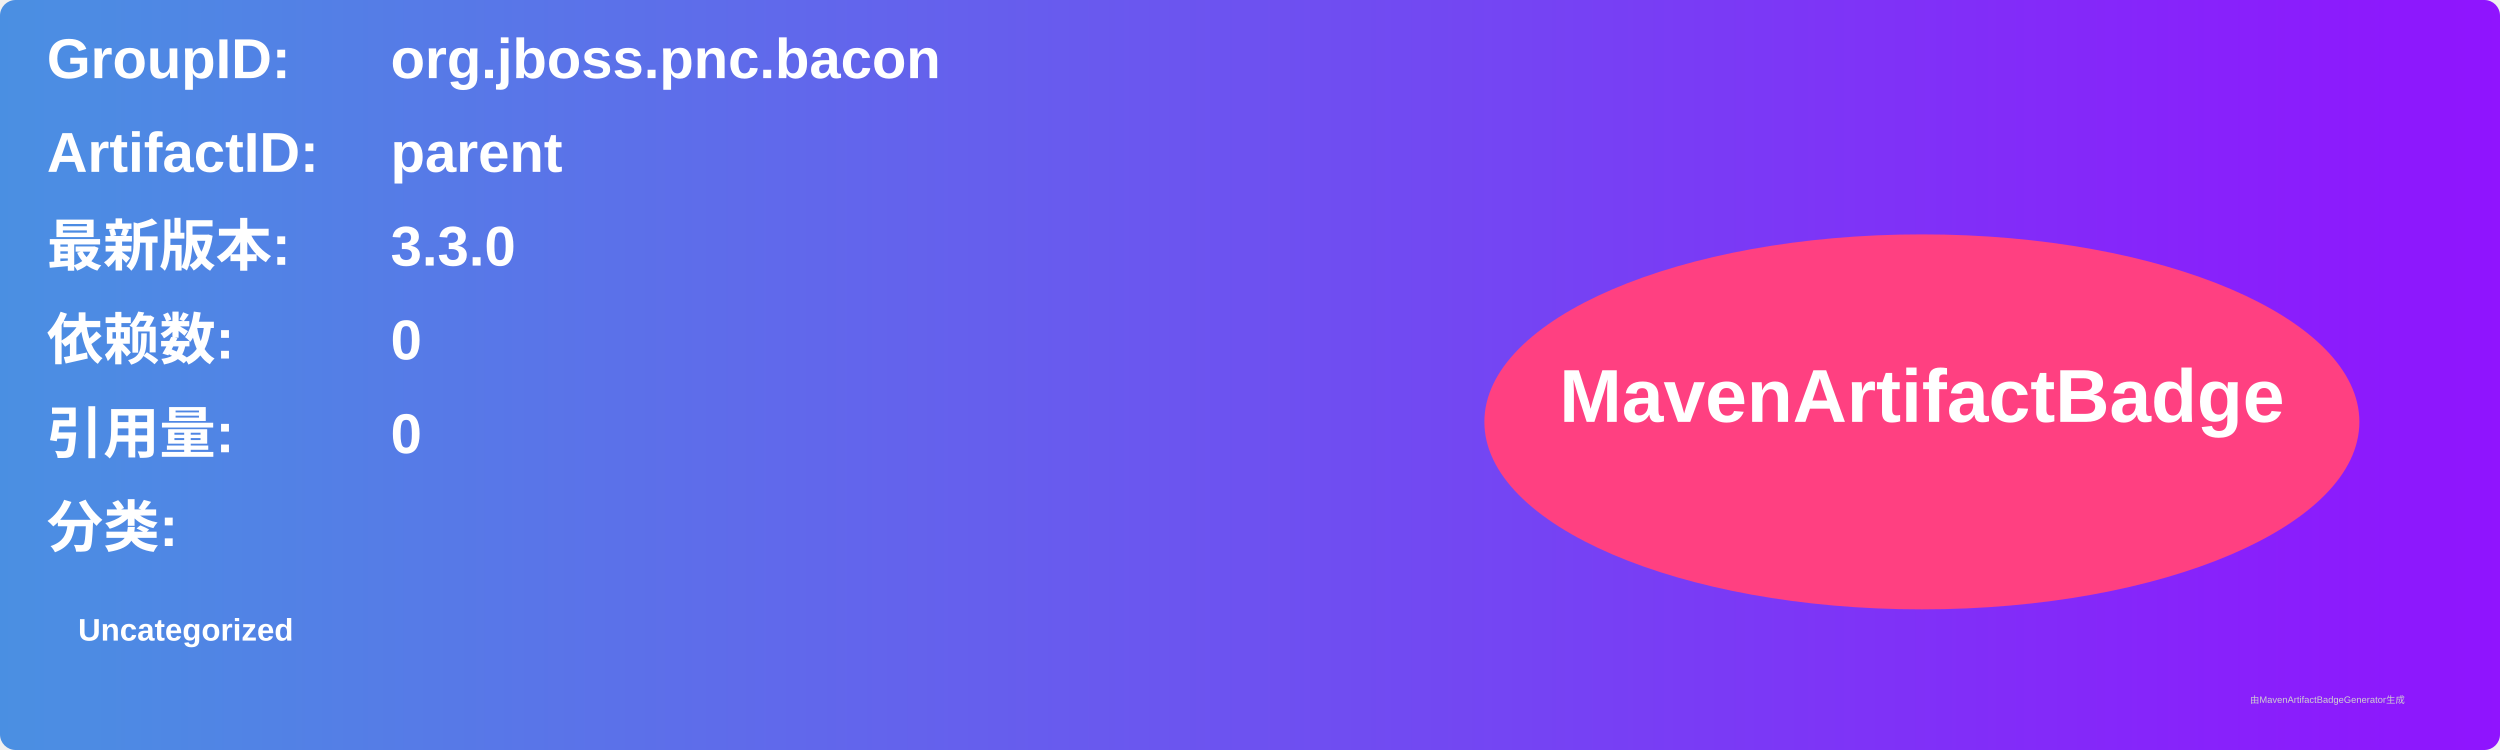
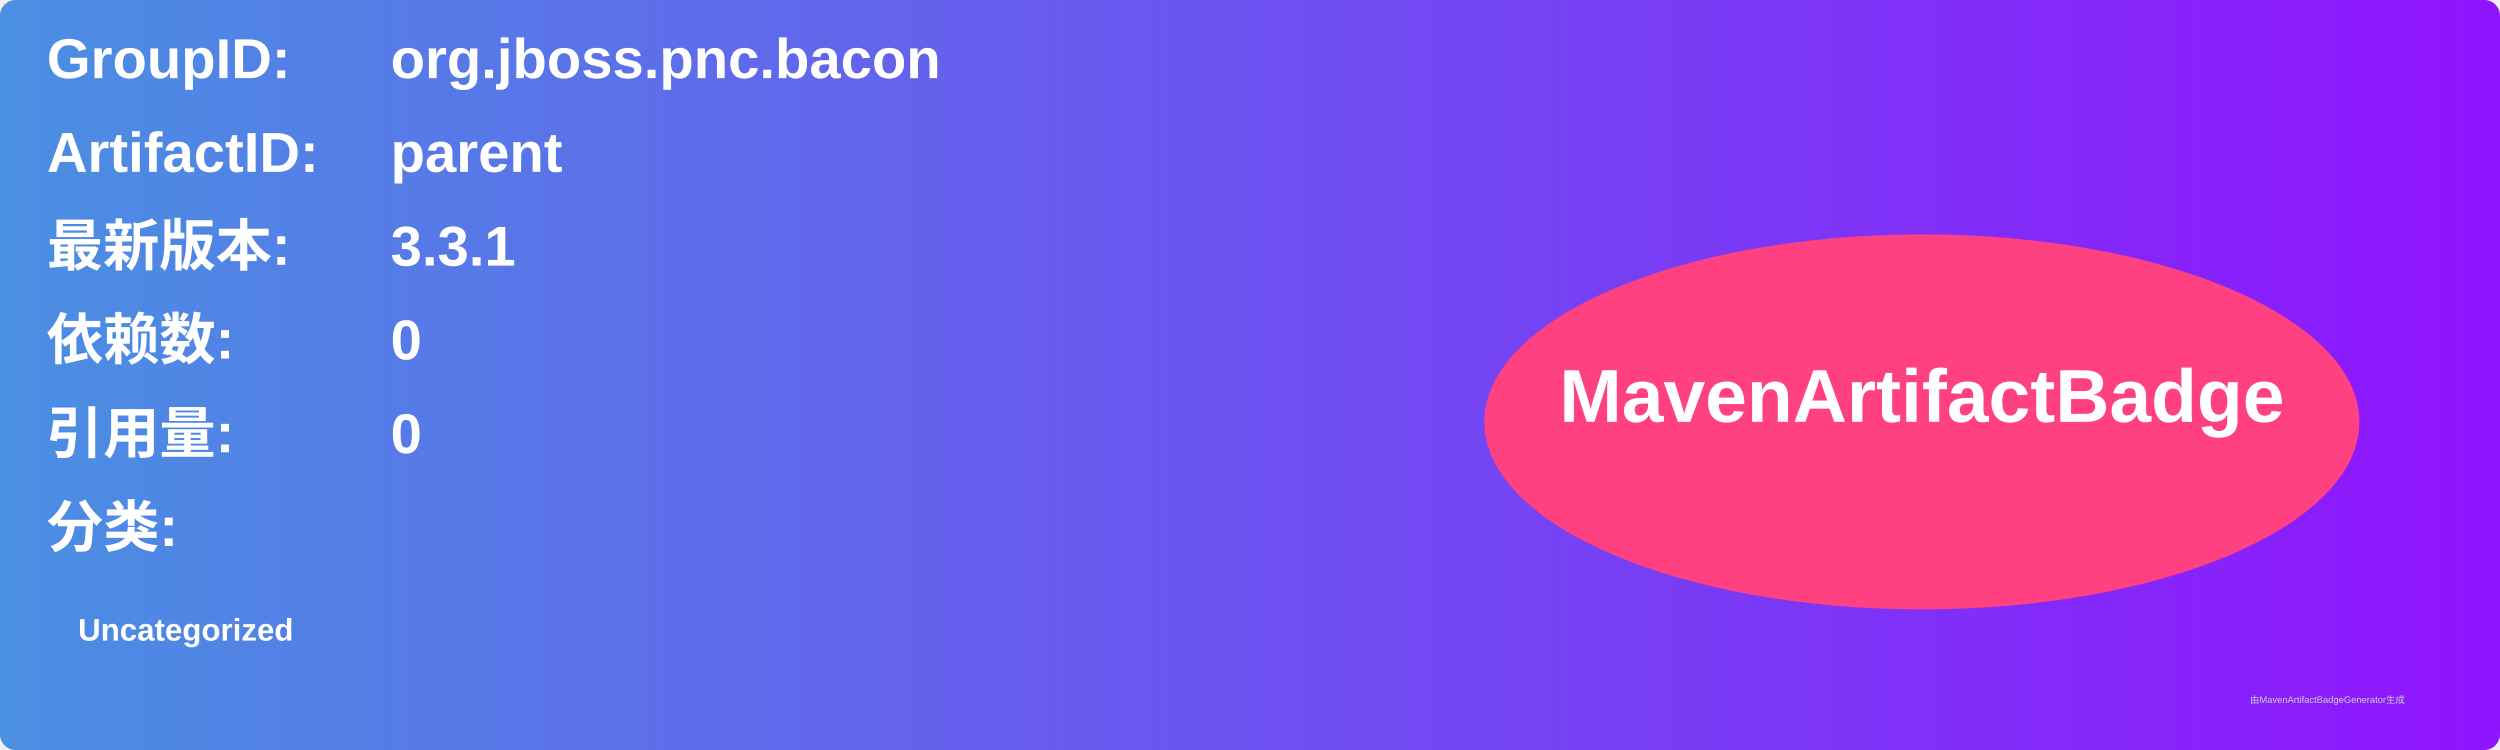
<svg xmlns="http://www.w3.org/2000/svg" width="800" height="240" viewBox="0 0 800 240">
  <linearGradient id="grad" x1="0%" y1="0%" x2="100%" y2="0%">
    <stop offset="0%" stop-color="#4a90e2" />
    <stop offset="100%" stop-color="#9013fe" />
  </linearGradient>
  <rect width="100%" height="100%" rx="5" ry="5" fill="url(#grad)" />
  <g transform="translate(15, 15)">
    <text x="0" y="10" font-family="Arial" font-size="18" fill="white" font-weight="bold" width="260">GroupID:</text>
    <text x="110" y="10" font-family="Arial" font-size="18" fill="white" font-weight="bold" width="460">org.jboss.pnc.bacon</text>
    <text x="0" y="40" font-family="Arial" font-size="18" fill="white" font-weight="bold" width="260">ArtifactID:</text>
    <text x="110" y="40" font-family="Arial" font-size="18" fill="white" font-weight="bold" width="460">parent</text>
    <text x="0" y="70" font-family="Arial" font-size="18" fill="white" font-weight="bold">最新版本:</text>
    <text x="110" y="70" font-family="Arial" font-size="18" fill="white" font-weight="bold">
-       <tspan font-weight="bold">3.3.0</tspan>
+       <tspan font-weight="bold">3.3.1</tspan>
    </text>
    <text x="0" y="100" font-family="Arial" font-size="18" fill="white" font-weight="bold">依赖数: </text>
    <text x="110" y="100" font-family="Arial" font-size="18" fill="white">
      <tspan font-weight="bold">0</tspan>
    </text>
    <text x="0" y="130" font-family="Arial" font-size="18" fill="white" font-weight="bold">引用量: </text>
    <text x="110" y="130" font-family="Arial" font-size="18" fill="white">
      <tspan font-weight="bold">0</tspan>
    </text>
    <text x="0" y="160" font-family="Arial" font-size="18" fill="white" font-weight="bold">分类:</text>
    <text x="10" y="190" font-family="Arial" font-size="10" fill="white">
      <tspan font-weight="bold">Uncategorized</tspan>
    </text>
    <ellipse cx="600" cy="120" rx="140" ry="60" fill="#ff4081" />
    <text x="600" y="120" text-anchor="middle" font-family="Arial" font-size="24" fill="white" font-weight="bold">MavenArtifactBadge</text>
  </g>
  <text x="720" y="225" font-family="Arial" font-size="3" fill="#d0d0d0">由MavenArtifactBadgeGenerator生成</text>
</svg>
